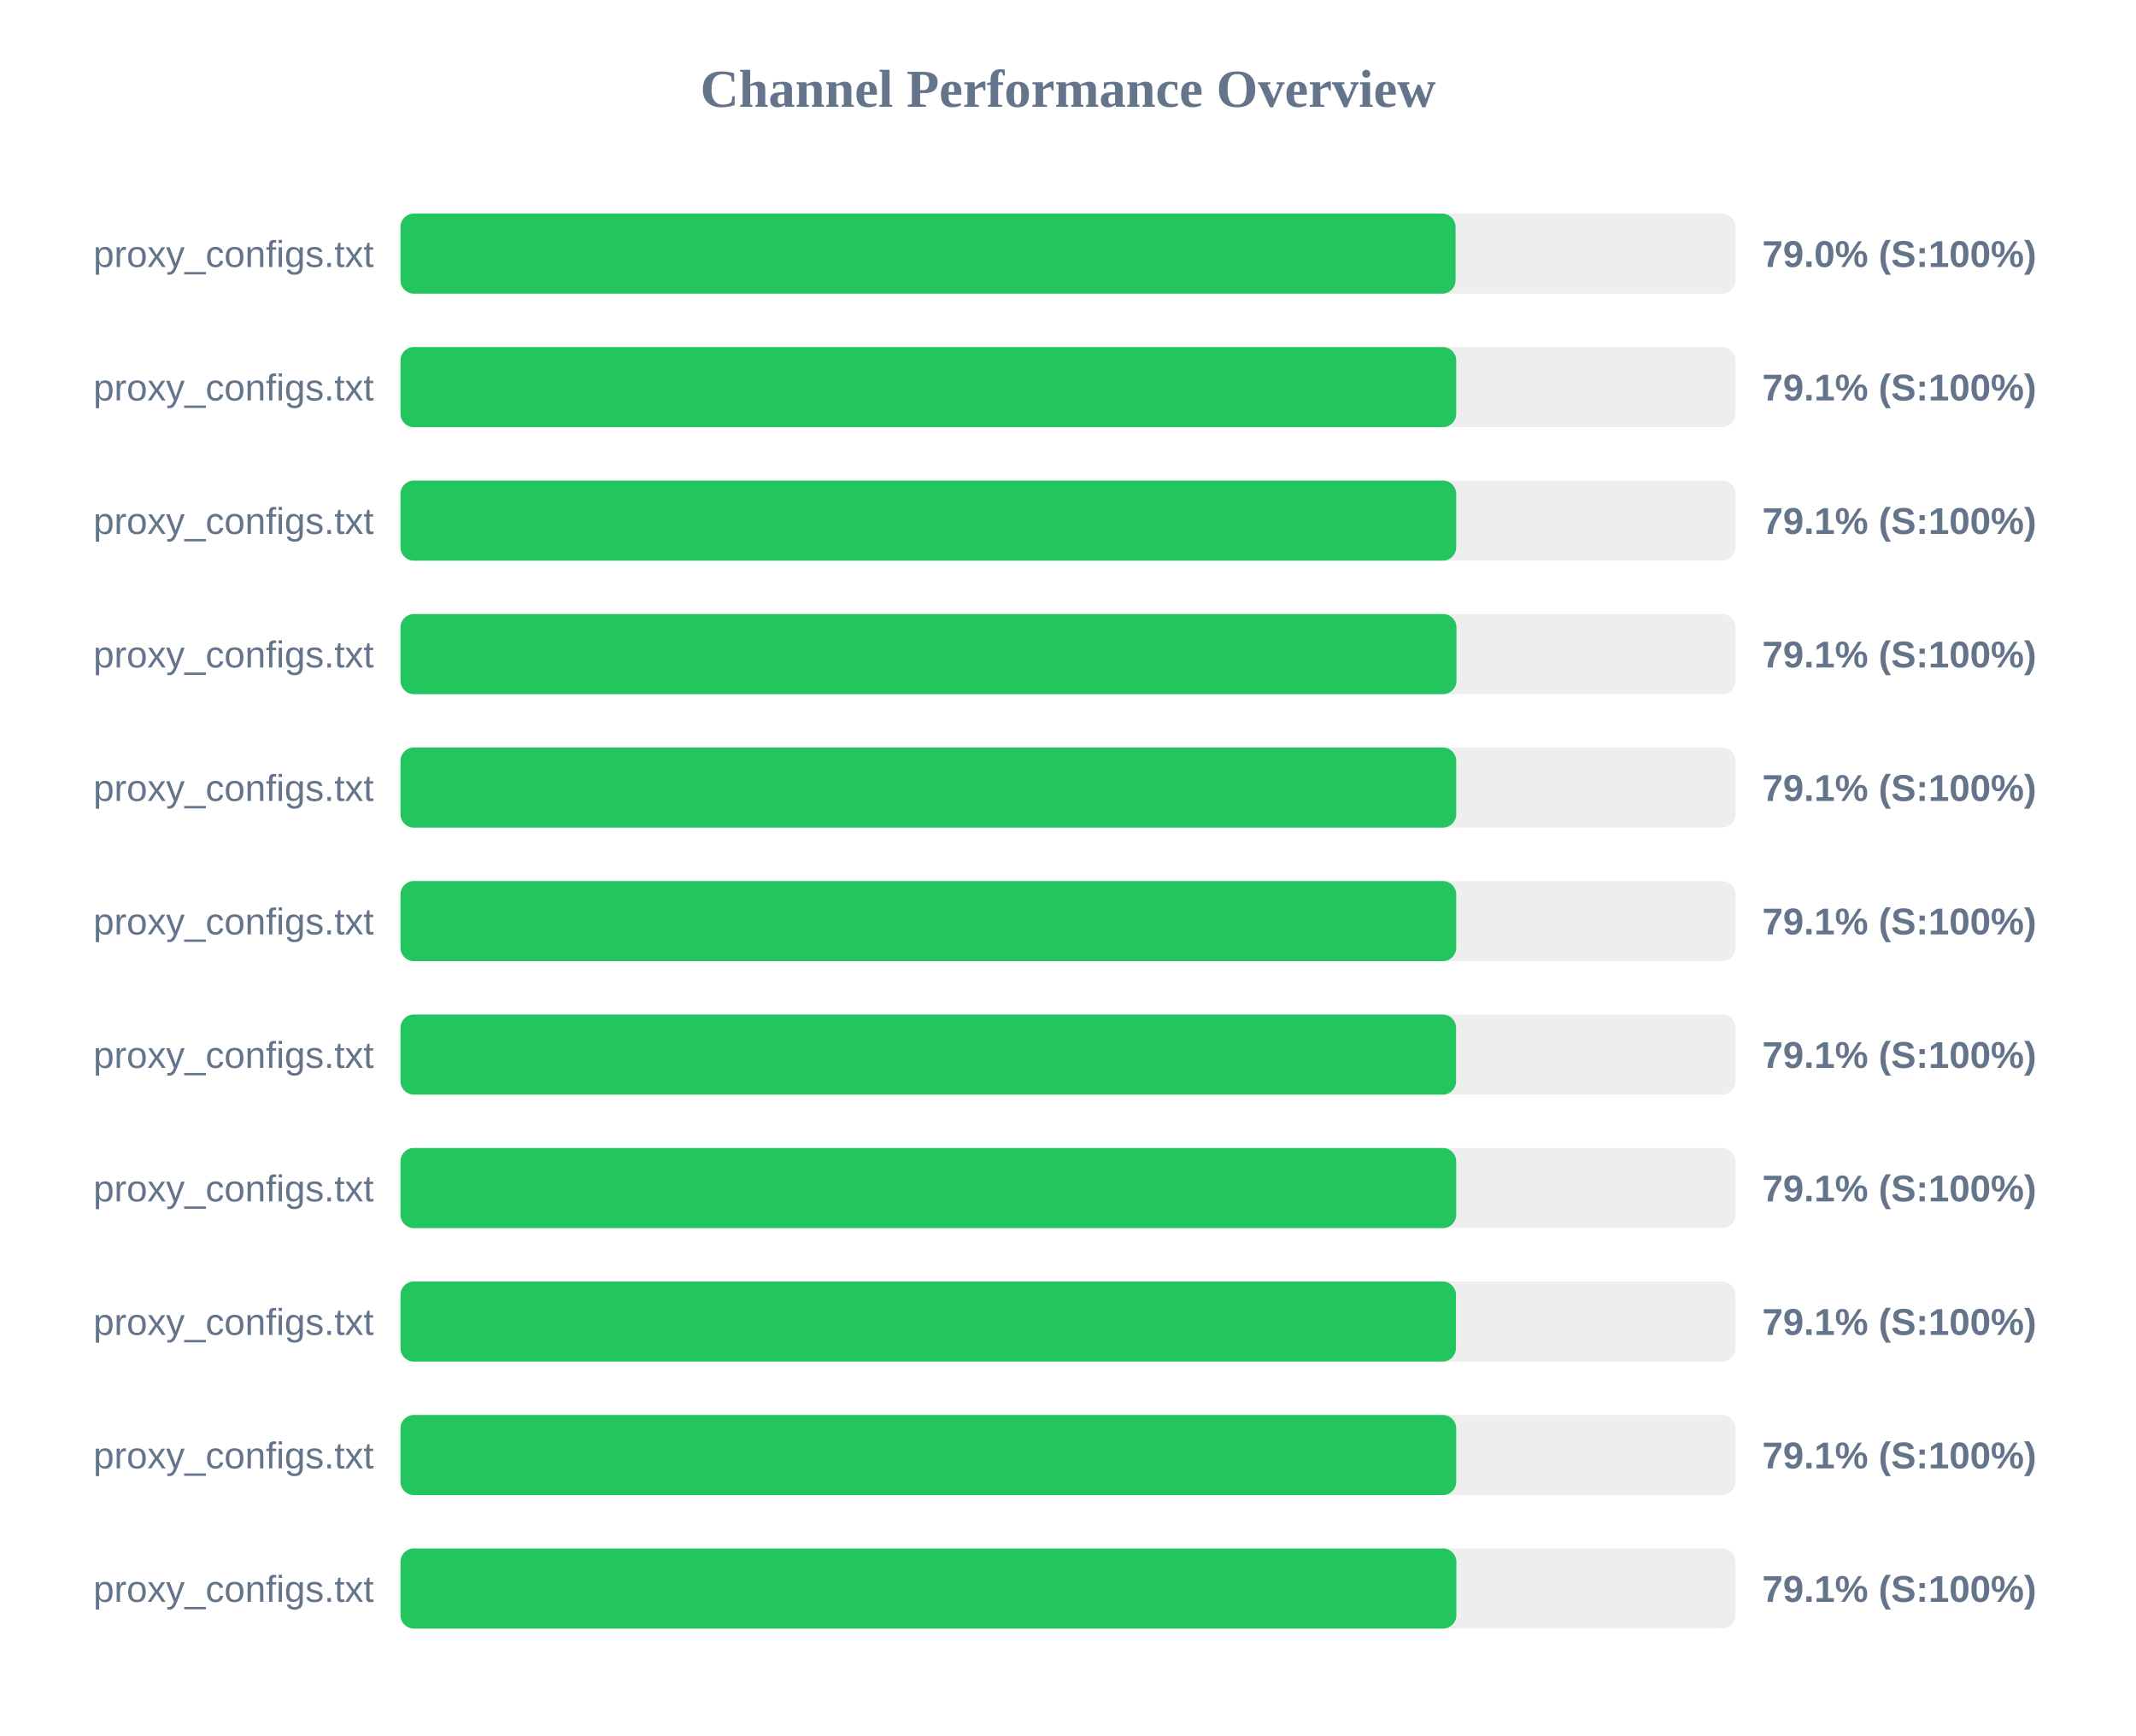
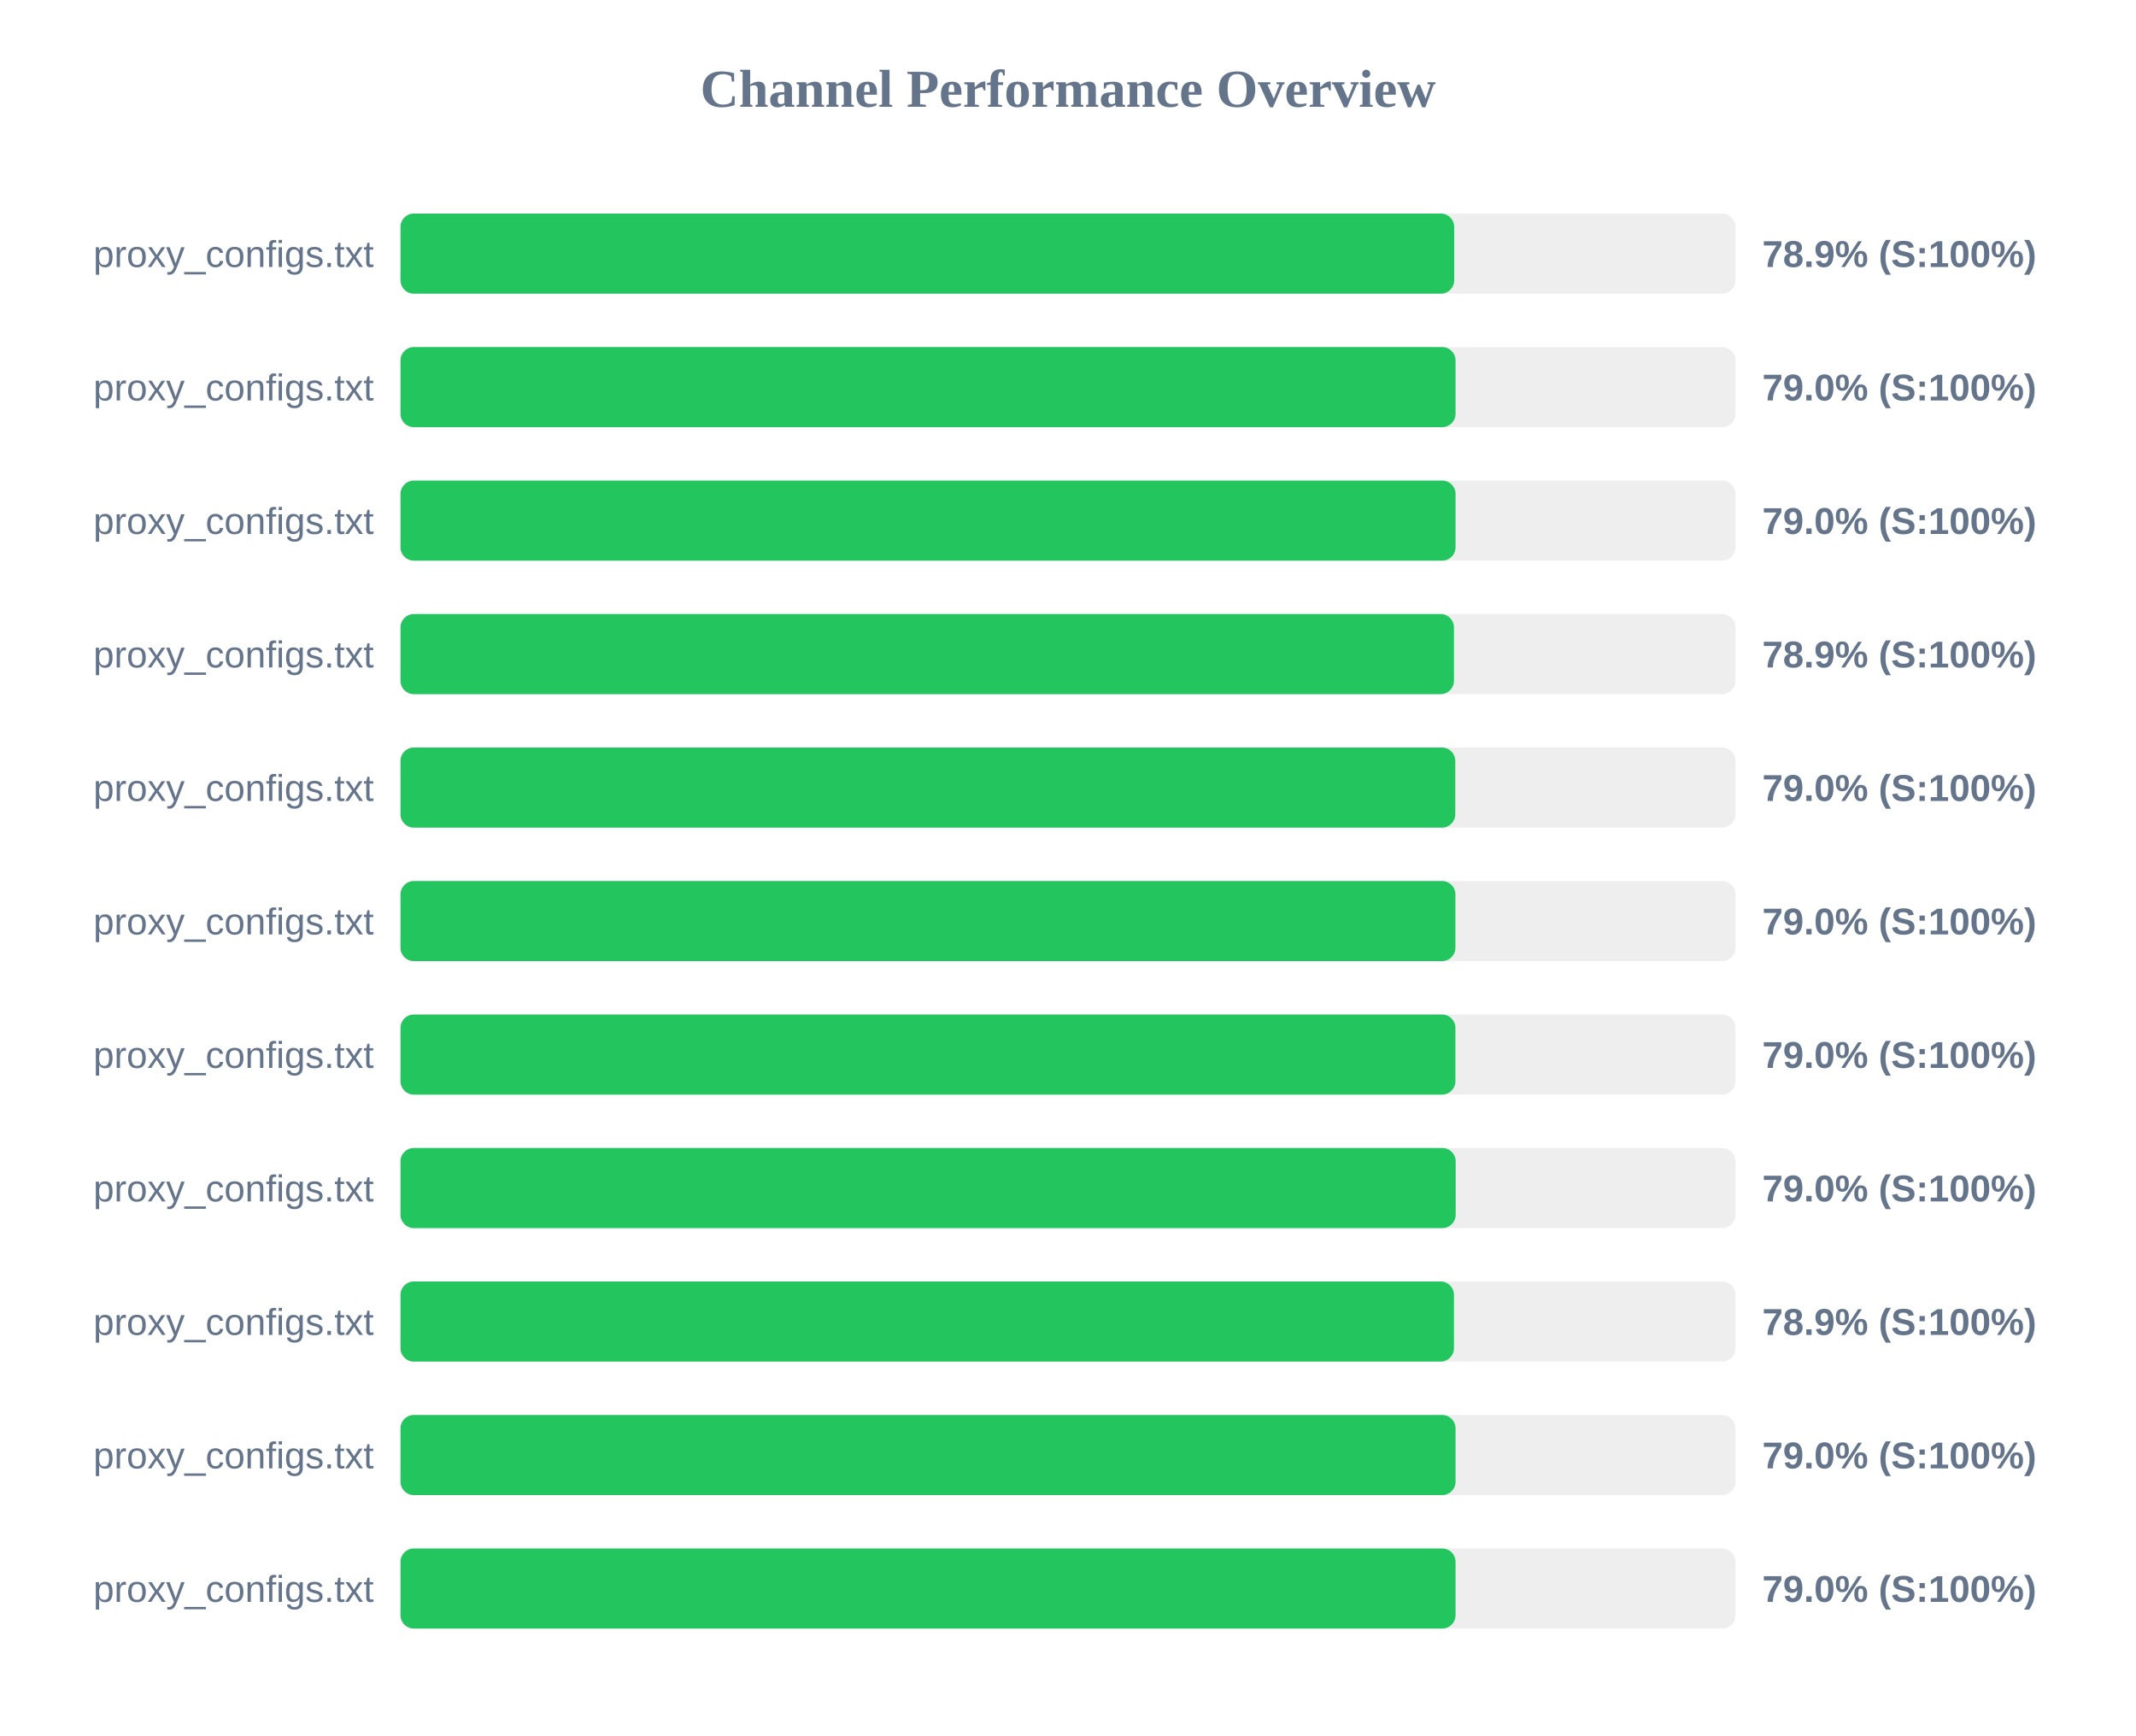
<svg xmlns="http://www.w3.org/2000/svg" width="800" height="650" version="1.1">
  <style>
        .row { font: 14px Arial; fill: #64748b; }
        .score { font: bold 14px Arial; fill: #64748b; }
    </style>
  <text x="400" y="40" text-anchor="middle" font-size="20px" font-weight="bold" fill="#64748b">Channel Performance Overview</text>
  <rect x="150" y="80" width="500" height="30" fill="#eee" rx="5" />
-   <rect x="150" y="80" width="395.15" height="30" fill="#22c55e" rx="5" />
+   <rect x="150" y="80" width="394.65" height="30" fill="#22c55e" rx="5" />
  <text x="140" y="100" text-anchor="end" class="row">proxy_configs.txt</text>
-   <text x="660" y="100" text-anchor="start" class="score">79.0% (S:100%)</text>
+   <text x="660" y="100" text-anchor="start" class="score">78.9% (S:100%)</text>
  <rect x="150" y="130" width="500" height="30" fill="#eee" rx="5" />
-   <rect x="150" y="130" width="395.4" height="30" fill="#22c55e" rx="5" />
+   <rect x="150" y="130" width="395.15" height="30" fill="#22c55e" rx="5" />
  <text x="140" y="150" text-anchor="end" class="row">proxy_configs.txt</text>
-   <text x="660" y="150" text-anchor="start" class="score">79.1% (S:100%)</text>
+   <text x="660" y="150" text-anchor="start" class="score">79.0% (S:100%)</text>
  <rect x="150" y="180" width="500" height="30" fill="#eee" rx="5" />
-   <rect x="150" y="180" width="395.4" height="30" fill="#22c55e" rx="5" />
+   <rect x="150" y="180" width="395.15" height="30" fill="#22c55e" rx="5" />
  <text x="140" y="200" text-anchor="end" class="row">proxy_configs.txt</text>
-   <text x="660" y="200" text-anchor="start" class="score">79.1% (S:100%)</text>
+   <text x="660" y="200" text-anchor="start" class="score">79.0% (S:100%)</text>
  <rect x="150" y="230" width="500" height="30" fill="#eee" rx="5" />
-   <rect x="150" y="230" width="395.5" height="30" fill="#22c55e" rx="5" />
+   <rect x="150" y="230" width="394.55" height="30" fill="#22c55e" rx="5" />
  <text x="140" y="250" text-anchor="end" class="row">proxy_configs.txt</text>
-   <text x="660" y="250" text-anchor="start" class="score">79.1% (S:100%)</text>
+   <text x="660" y="250" text-anchor="start" class="score">78.9% (S:100%)</text>
  <rect x="150" y="280" width="500" height="30" fill="#eee" rx="5" />
-   <rect x="150" y="280" width="395.4" height="30" fill="#22c55e" rx="5" />
+   <rect x="150" y="280" width="395.05" height="30" fill="#22c55e" rx="5" />
  <text x="140" y="300" text-anchor="end" class="row">proxy_configs.txt</text>
-   <text x="660" y="300" text-anchor="start" class="score">79.1% (S:100%)</text>
+   <text x="660" y="300" text-anchor="start" class="score">79.0% (S:100%)</text>
  <rect x="150" y="330" width="500" height="30" fill="#eee" rx="5" />
-   <rect x="150" y="330" width="395.4" height="30" fill="#22c55e" rx="5" />
+   <rect x="150" y="330" width="395.1" height="30" fill="#22c55e" rx="5" />
  <text x="140" y="350" text-anchor="end" class="row">proxy_configs.txt</text>
-   <text x="660" y="350" text-anchor="start" class="score">79.1% (S:100%)</text>
+   <text x="660" y="350" text-anchor="start" class="score">79.0% (S:100%)</text>
  <rect x="150" y="380" width="500" height="30" fill="#eee" rx="5" />
-   <rect x="150" y="380" width="395.35" height="30" fill="#22c55e" rx="5" />
+   <rect x="150" y="380" width="395.1" height="30" fill="#22c55e" rx="5" />
  <text x="140" y="400" text-anchor="end" class="row">proxy_configs.txt</text>
-   <text x="660" y="400" text-anchor="start" class="score">79.1% (S:100%)</text>
+   <text x="660" y="400" text-anchor="start" class="score">79.0% (S:100%)</text>
  <rect x="150" y="430" width="500" height="30" fill="#eee" rx="5" />
-   <rect x="150" y="430" width="395.4" height="30" fill="#22c55e" rx="5" />
+   <rect x="150" y="430" width="395.2" height="30" fill="#22c55e" rx="5" />
  <text x="140" y="450" text-anchor="end" class="row">proxy_configs.txt</text>
-   <text x="660" y="450" text-anchor="start" class="score">79.1% (S:100%)</text>
+   <text x="660" y="450" text-anchor="start" class="score">79.0% (S:100%)</text>
  <rect x="150" y="480" width="500" height="30" fill="#eee" rx="5" />
-   <rect x="150" y="480" width="395.3" height="30" fill="#22c55e" rx="5" />
+   <rect x="150" y="480" width="394.55" height="30" fill="#22c55e" rx="5" />
  <text x="140" y="500" text-anchor="end" class="row">proxy_configs.txt</text>
-   <text x="660" y="500" text-anchor="start" class="score">79.1% (S:100%)</text>
+   <text x="660" y="500" text-anchor="start" class="score">78.9% (S:100%)</text>
  <rect x="150" y="530" width="500" height="30" fill="#eee" rx="5" />
-   <rect x="150" y="530" width="395.4" height="30" fill="#22c55e" rx="5" />
+   <rect x="150" y="530" width="395.15" height="30" fill="#22c55e" rx="5" />
  <text x="140" y="550" text-anchor="end" class="row">proxy_configs.txt</text>
-   <text x="660" y="550" text-anchor="start" class="score">79.1% (S:100%)</text>
+   <text x="660" y="550" text-anchor="start" class="score">79.0% (S:100%)</text>
  <rect x="150" y="580" width="500" height="30" fill="#eee" rx="5" />
-   <rect x="150" y="580" width="395.45" height="30" fill="#22c55e" rx="5" />
+   <rect x="150" y="580" width="395.15" height="30" fill="#22c55e" rx="5" />
  <text x="140" y="600" text-anchor="end" class="row">proxy_configs.txt</text>
-   <text x="660" y="600" text-anchor="start" class="score">79.1% (S:100%)</text>
+   <text x="660" y="600" text-anchor="start" class="score">79.0% (S:100%)</text>
</svg>
